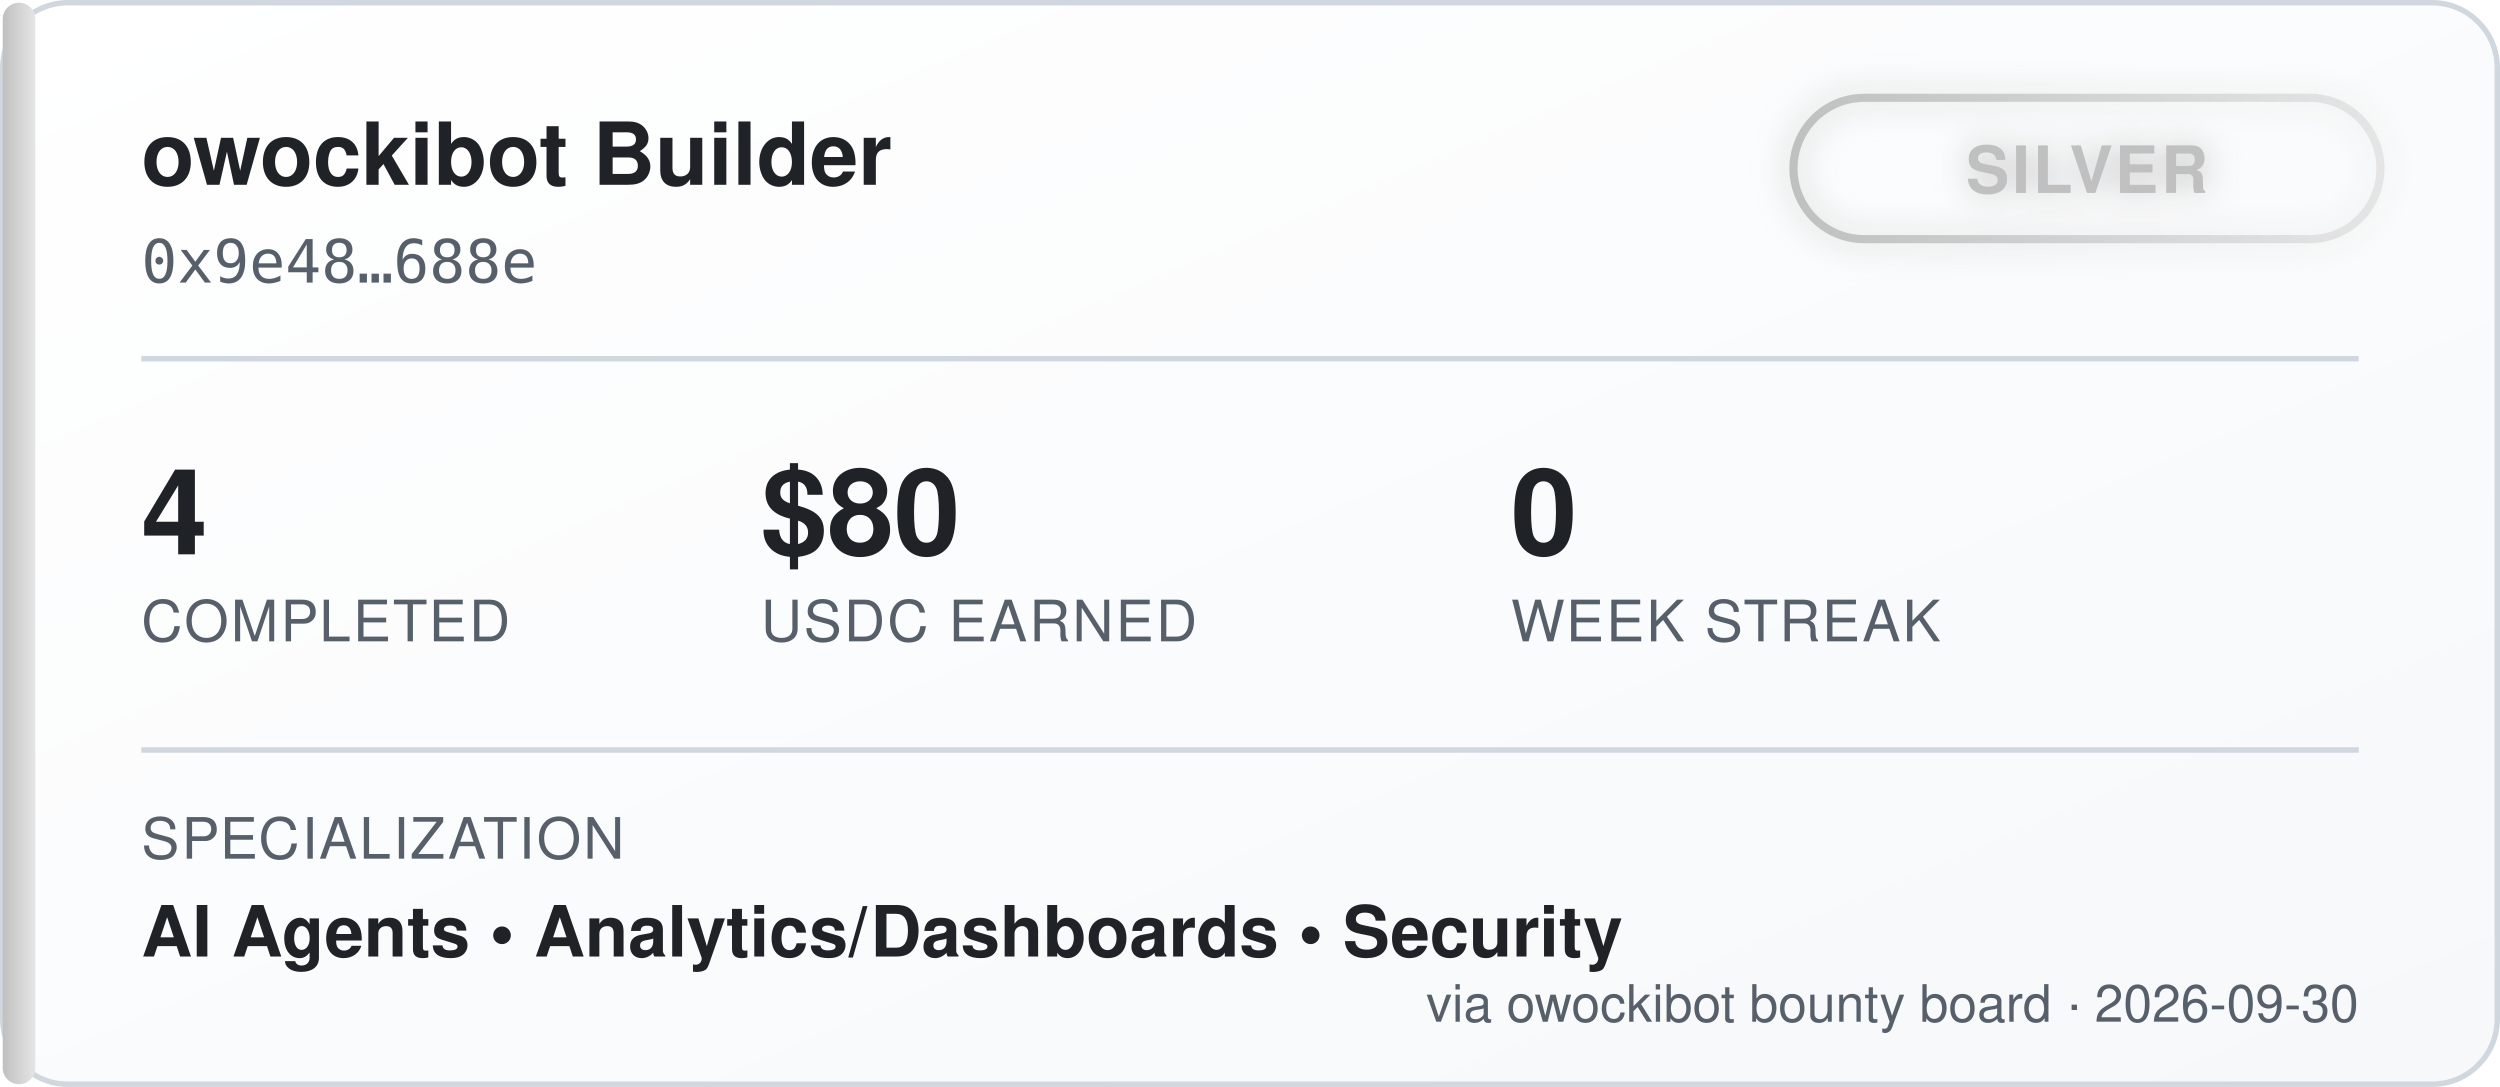
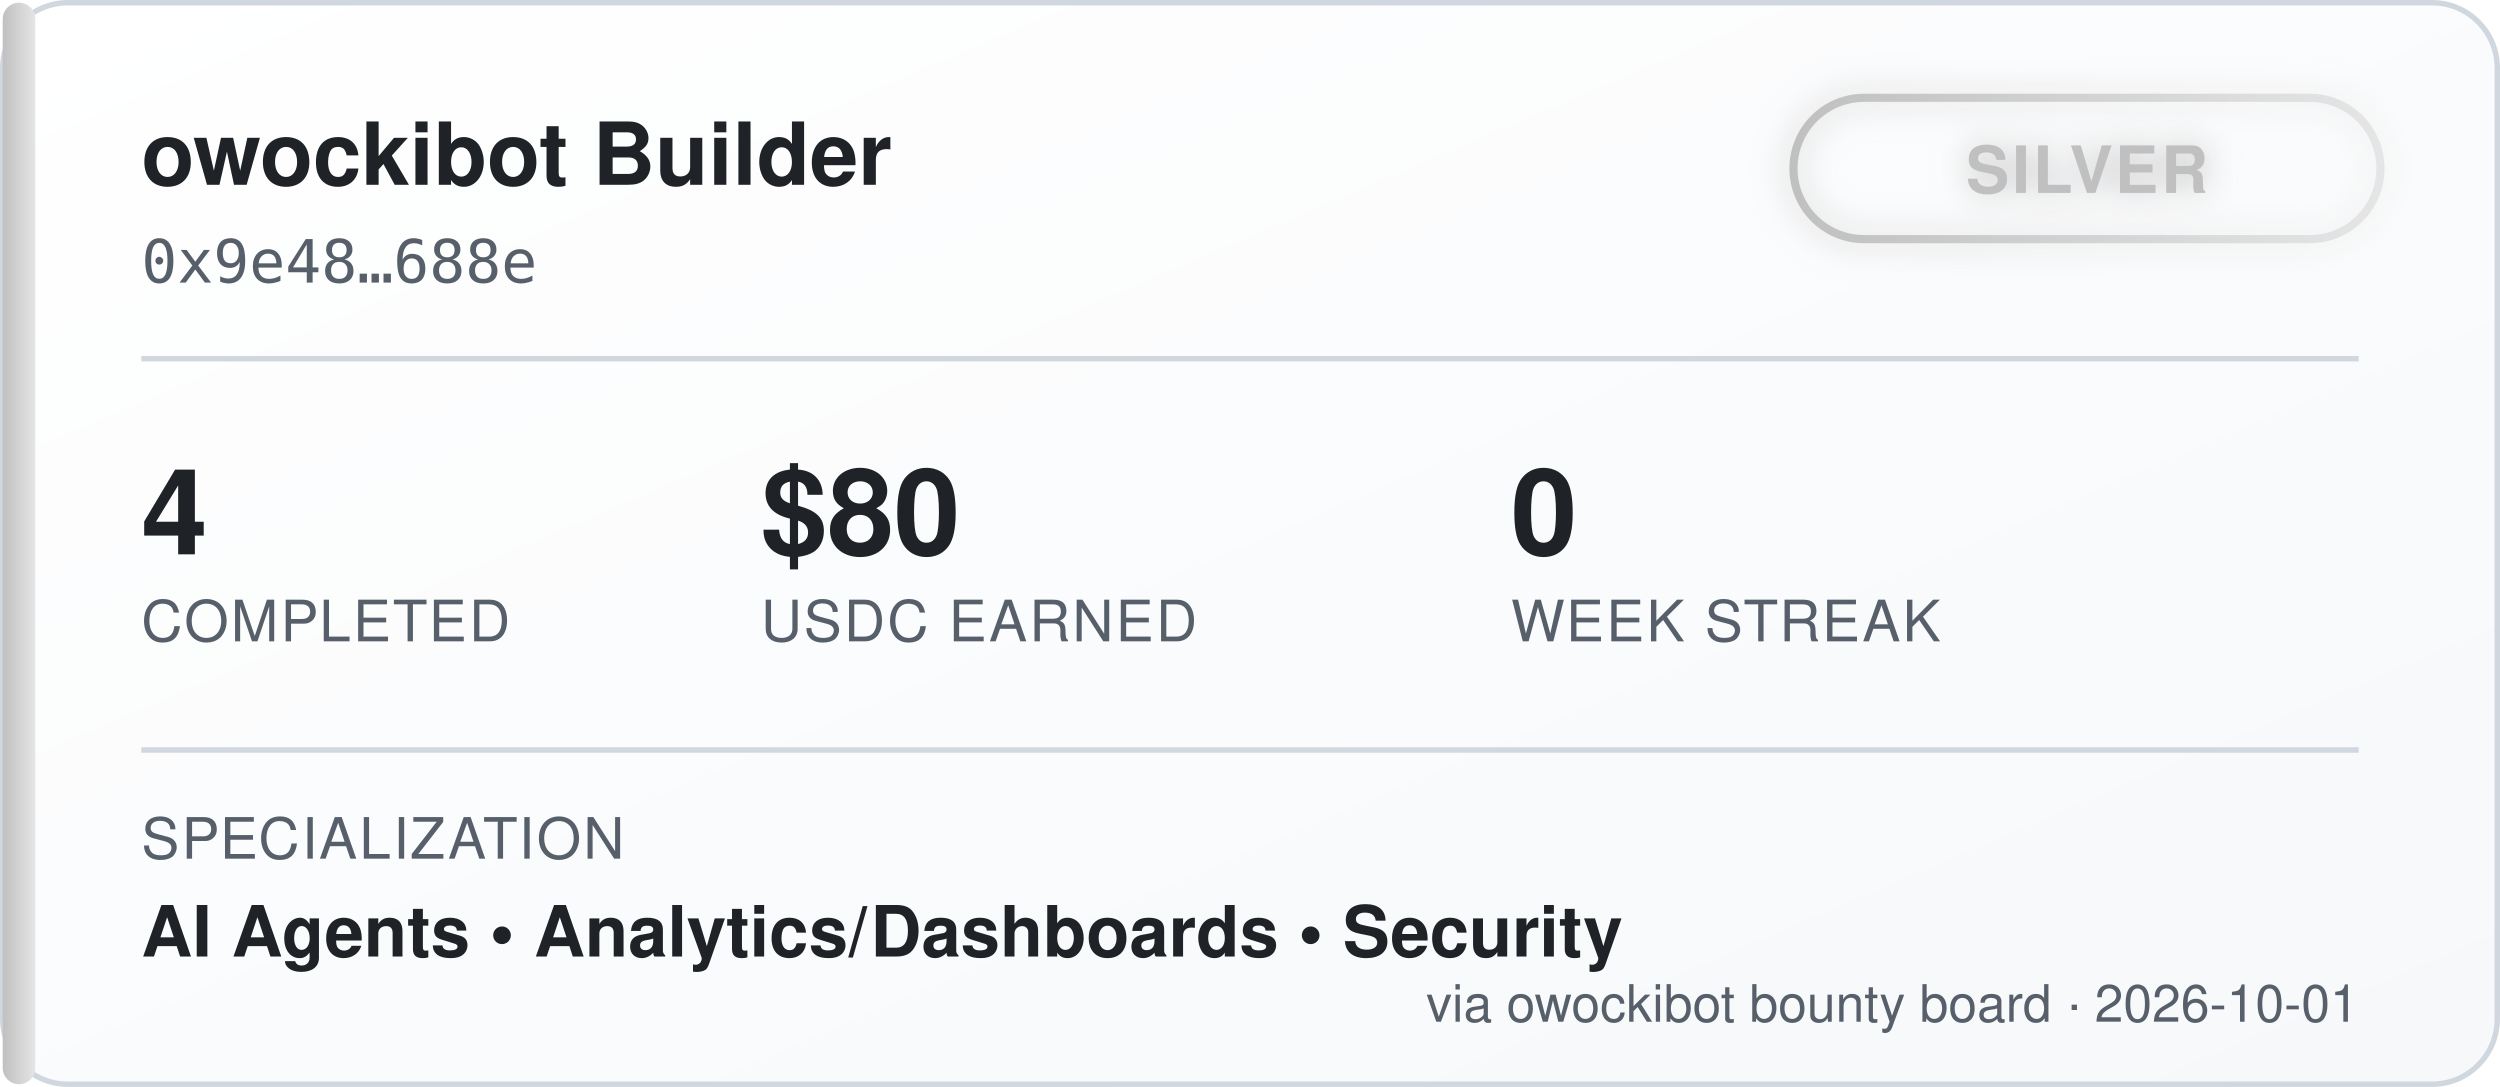
<svg xmlns="http://www.w3.org/2000/svg" width="460" height="200" viewBox="0 0 460 200" font-family="'Segoe UI', Helvetica, Arial, sans-serif">
  <defs>
    <linearGradient id="bgGrad" x1="0" y1="0" x2="1" y2="1">
      <stop offset="0%" stop-color="#ffffff" />
      <stop offset="100%" stop-color="#f6f8fa" />
    </linearGradient>
    <linearGradient id="tierGrad" x1="0" y1="0" x2="1" y2="0">
      <stop offset="0%" stop-color="#c0c0c0" />
      <stop offset="100%" stop-color="#e5e5e5" />
    </linearGradient>
    <filter id="glow" x="-50%" y="-50%" width="200%" height="200%">
      <feGaussianBlur stdDeviation="3" result="blur" />
      <feMerge>
        <feMergeNode in="blur" />
        <feMergeNode in="SourceGraphic" />
      </feMerge>
    </filter>
  </defs>
  <rect x="0.5" y="0.5" width="459" height="199" rx="12" fill="url(#bgGrad)" stroke="#d0d7de" />
  <rect x="0.5" y="0.5" width="6" height="199" rx="3" fill="url(#tierGrad)" />
  <text x="26" y="34" fill="#1f2328" font-size="16" font-weight="700">owockibot Builder</text>
  <text x="26" y="52" fill="#57606a" font-size="11" font-family="monospace">0x9e48…688e</text>
  <g transform="translate(330, 18)" filter="url(#glow)">
    <rect x="0" y="0" width="108" height="26" rx="13" fill="none" stroke="url(#tierGrad)" stroke-width="1.5" />
    <text x="54" y="17.5" fill="#c0c0c0" font-size="12" font-weight="700" text-anchor="middle" letter-spacing="0.5">SILVER</text>
  </g>
  <line x1="26" y1="66" x2="434" y2="66" stroke="#d0d7de" stroke-width="1" />
  <g font-size="22" font-weight="700" fill="#1f2328">
    <text x="26" y="102">4</text>
    <text x="140" y="102">$80</text>
    <text x="278" y="102">0</text>
  </g>
  <g font-size="10.5" fill="#57606a" letter-spacing="0.4">
    <text x="26" y="118">COMPLETED</text>
    <text x="140" y="118">USDC EARNED</text>
    <text x="278" y="118">WEEK STREAK</text>
  </g>
  <line x1="26" y1="138" x2="434" y2="138" stroke="#d0d7de" stroke-width="1" />
  <text x="26" y="158" fill="#57606a" font-size="10.5" letter-spacing="0.4">SPECIALIZATION</text>
  <text x="26" y="176" fill="#1f2328" font-size="13" font-weight="600">AI Agents  •  Analytics/Dashboards  •  Security</text>
-   <text x="434" y="188" fill="#57606a" font-size="9.5" text-anchor="end">via owockibot bounty board · 2026-09-30</text>
+   <text x="434" y="188" fill="#57606a" font-size="9.5" text-anchor="end">via owockibot bounty board · 2026-10-01</text>
</svg>
